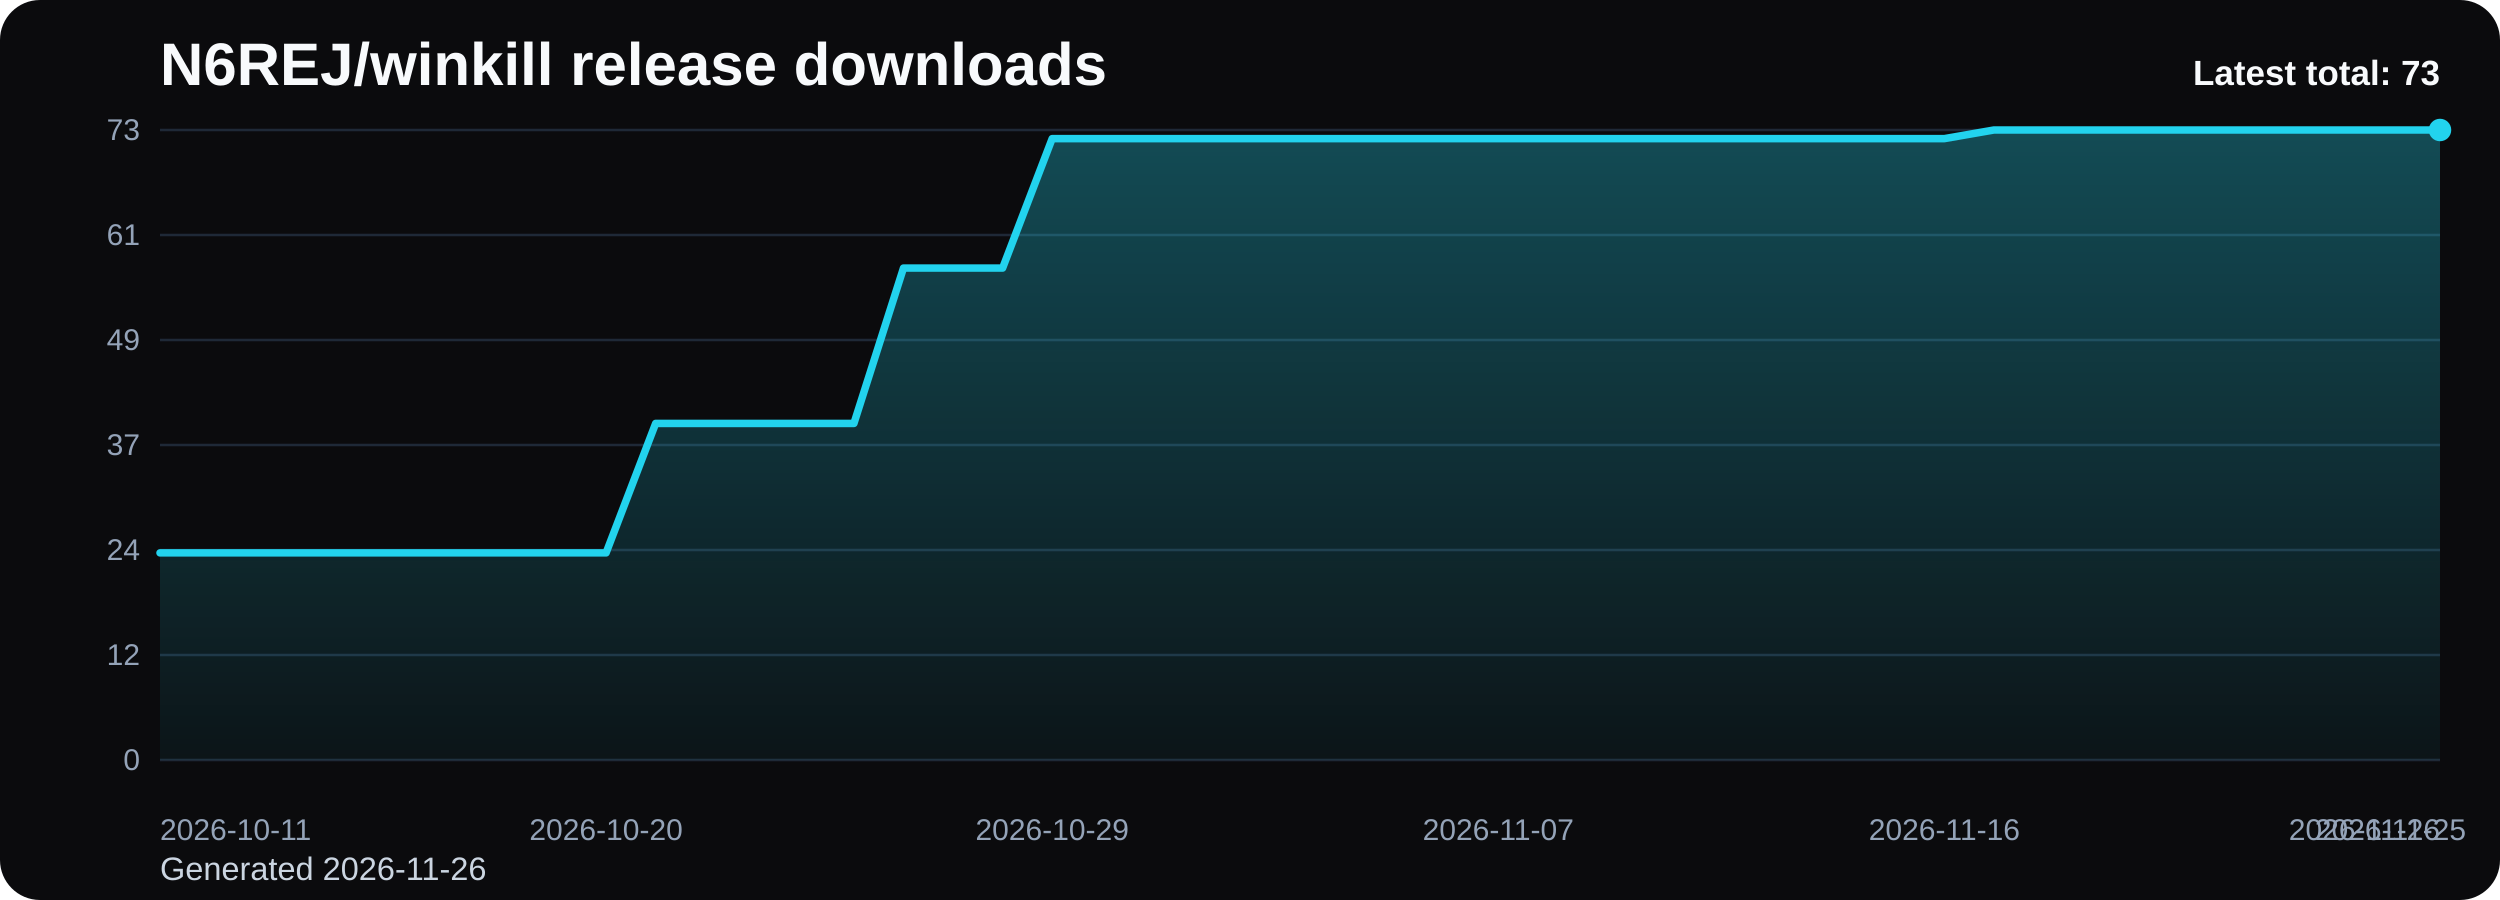
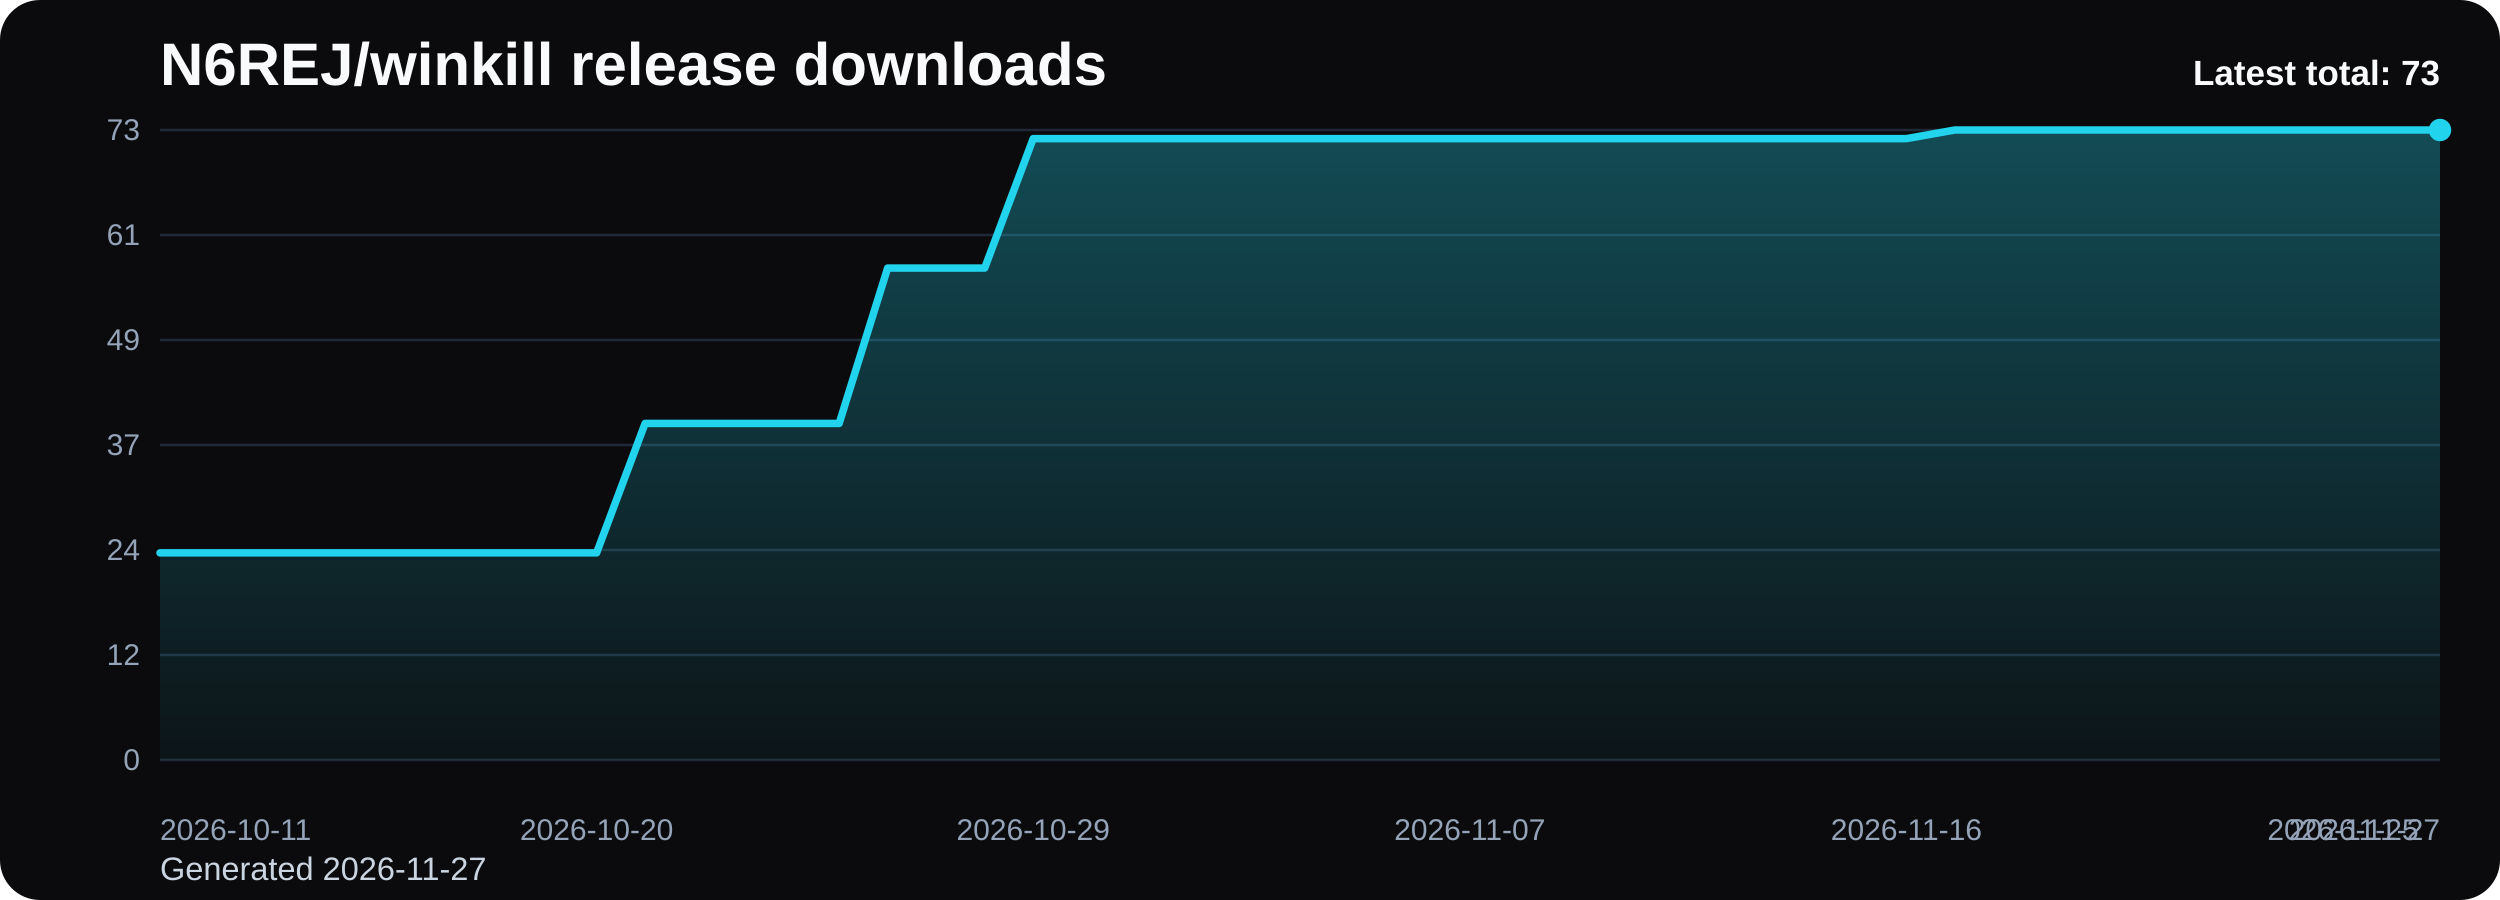
<svg xmlns="http://www.w3.org/2000/svg" viewBox="0 0 1000 360" role="img" aria-label="N6REJ/winkill release downloads chart">
  <defs>
    <linearGradient id="fill-total-trend-black" x1="0" y1="0" x2="0" y2="1">
      <stop offset="0%" stop-color="#22d3ee" stop-opacity="0.32" />
      <stop offset="100%" stop-color="#22d3ee" stop-opacity="0.05" />
    </linearGradient>
    <style>
      .bg { fill: #0b0b0d; }
      .title { font: 700 24px Arial, sans-serif; fill: #f8fafc; }
      .sub { font: 400 13px Arial, sans-serif; fill: #cbd5e1; }
      .grid { stroke: #1f2937; stroke-width: 1; }
      .axis { font: 400 12px Arial, sans-serif; fill: #94a3b8; }
      .line { fill: none; stroke: #22d3ee; stroke-width: 3; stroke-linecap: round; stroke-linejoin: round; }
      .dot { fill: #22d3ee; }
      .value { font: 600 11px Arial, sans-serif; fill: #cbd5e1; }
      .latest { font: 700 14px Arial, sans-serif; fill: #f8fafc; }
    </style>
  </defs>
  <rect class="bg" x="0" y="0" width="1000" height="360" rx="16" />
  <text class="title" x="64" y="34">N6REJ/winkill release downloads</text>
-   <text class="sub" x="64" y="352">Generated 2026-11-26</text>
+   <text class="sub" x="64" y="352">Generated 2026-11-27</text>
  <line x1="64" y1="52.00" x2="976" y2="52.00" class="grid" />
  <text x="56" y="56.00" text-anchor="end" class="axis">73</text>
  <line x1="64" y1="94.00" x2="976" y2="94.00" class="grid" />
  <text x="56" y="98.00" text-anchor="end" class="axis">61</text>
  <line x1="64" y1="136.00" x2="976" y2="136.00" class="grid" />
  <text x="56" y="140.00" text-anchor="end" class="axis">49</text>
  <line x1="64" y1="178.00" x2="976" y2="178.00" class="grid" />
  <text x="56" y="182.00" text-anchor="end" class="axis">37</text>
  <line x1="64" y1="220.00" x2="976" y2="220.00" class="grid" />
  <text x="56" y="224.00" text-anchor="end" class="axis">24</text>
  <line x1="64" y1="262.00" x2="976" y2="262.00" class="grid" />
  <text x="56" y="266.00" text-anchor="end" class="axis">12</text>
  <line x1="64" y1="304.00" x2="976" y2="304.00" class="grid" />
  <text x="56" y="308.00" text-anchor="end" class="axis">0</text>
-   <path d="M 64.00 304 L 64.00 221.15 L 83.83 221.15 L 103.65 221.15 L 123.48 221.15 L 143.30 221.15 L 163.13 221.15 L 182.96 221.15 L 202.78 221.15 L 222.61 221.15 L 242.43 221.15 L 262.26 169.37 L 282.09 169.37 L 301.91 169.37 L 321.74 169.37 L 341.57 169.37 L 361.39 107.23 L 381.22 107.23 L 401.04 107.23 L 420.87 55.45 L 440.70 55.45 L 460.52 55.45 L 480.35 55.45 L 500.17 55.45 L 520.00 55.45 L 539.83 55.45 L 559.65 55.45 L 579.48 55.45 L 599.30 55.45 L 619.13 55.45 L 638.96 55.45 L 658.78 55.45 L 678.61 55.45 L 698.43 55.45 L 718.26 55.45 L 738.09 55.45 L 757.91 55.45 L 777.74 55.45 L 797.57 52.00 L 817.39 52.00 L 837.22 52.00 L 857.04 52.00 L 876.87 52.00 L 896.70 52.00 L 916.52 52.00 L 936.35 52.00 L 956.17 52.00 L 976.00 52.00 L 976.00 304 Z" fill="url(#fill-total-trend-black)" />
-   <polyline class="line" points="64.00,221.15 83.83,221.15 103.65,221.15 123.48,221.15 143.30,221.15 163.13,221.15 182.96,221.15 202.78,221.15 222.61,221.15 242.43,221.15 262.26,169.37 282.09,169.37 301.91,169.37 321.74,169.37 341.57,169.37 361.39,107.23 381.22,107.23 401.04,107.23 420.87,55.45 440.70,55.45 460.52,55.45 480.35,55.45 500.17,55.45 520.00,55.45 539.83,55.45 559.65,55.45 579.48,55.45 599.30,55.45 619.13,55.45 638.96,55.45 658.78,55.45 678.61,55.45 698.43,55.45 718.26,55.45 738.09,55.45 757.91,55.45 777.74,55.45 797.57,52.00 817.39,52.00 837.22,52.00 857.04,52.00 876.87,52.00 896.70,52.00 916.52,52.00 936.35,52.00 956.17,52.00 976.00,52.00" />
+   <path d="M 64.00 304 L 64.00 221.15 L 83.40 221.15 L 102.81 221.15 L 122.21 221.15 L 141.62 221.15 L 161.02 221.15 L 180.43 221.15 L 199.83 221.15 L 219.23 221.15 L 238.64 221.15 L 258.04 169.37 L 277.45 169.37 L 296.85 169.37 L 316.26 169.37 L 335.66 169.37 L 355.06 107.23 L 374.47 107.23 L 393.87 107.23 L 413.28 55.45 L 432.68 55.45 L 452.09 55.45 L 471.49 55.45 L 490.89 55.45 L 510.30 55.45 L 529.70 55.45 L 549.11 55.45 L 568.51 55.45 L 587.91 55.45 L 607.32 55.45 L 626.72 55.45 L 646.13 55.45 L 665.53 55.45 L 684.94 55.45 L 704.34 55.45 L 723.74 55.45 L 743.15 55.45 L 762.55 55.45 L 781.96 52.00 L 801.36 52.00 L 820.77 52.00 L 840.17 52.00 L 859.57 52.00 L 878.98 52.00 L 898.38 52.00 L 917.79 52.00 L 937.19 52.00 L 956.60 52.00 L 976.00 52.00 L 976.00 304 Z" fill="url(#fill-total-trend-black)" />
+   <polyline class="line" points="64.00,221.15 83.40,221.15 102.81,221.15 122.21,221.15 141.62,221.15 161.02,221.15 180.43,221.15 199.83,221.15 219.23,221.15 238.64,221.15 258.04,169.37 277.45,169.37 296.85,169.37 316.26,169.37 335.66,169.37 355.06,107.23 374.47,107.23 393.87,107.23 413.28,55.45 432.68,55.45 452.09,55.45 471.49,55.45 490.89,55.45 510.30,55.45 529.70,55.45 549.11,55.45 568.51,55.45 587.91,55.45 607.32,55.45 626.72,55.45 646.13,55.45 665.53,55.45 684.94,55.45 704.34,55.45 723.74,55.45 743.15,55.45 762.55,55.45 781.96,52.00 801.36,52.00 820.77,52.00 840.17,52.00 859.57,52.00 878.98,52.00 898.38,52.00 917.79,52.00 937.19,52.00 956.60,52.00 976.00,52.00" />
  <circle class="dot" cx="976.00" cy="52.00" r="4.5" />
  <text class="axis" x="64.00" y="336" text-anchor="start">2026-10-11</text>
-   <text class="axis" x="242.43" y="336" text-anchor="middle">2026-10-20</text>
-   <text class="axis" x="420.87" y="336" text-anchor="middle">2026-10-29</text>
-   <text class="axis" x="599.30" y="336" text-anchor="middle">2026-11-07</text>
-   <text class="axis" x="777.74" y="336" text-anchor="middle">2026-11-16</text>
-   <text class="axis" x="956.17" y="336" text-anchor="middle">2026-11-25</text>
-   <text class="axis" x="976.00" y="336" text-anchor="end">2026-11-26</text>
+   <text class="axis" x="238.64" y="336" text-anchor="middle">2026-10-20</text>
+   <text class="axis" x="413.28" y="336" text-anchor="middle">2026-10-29</text>
+   <text class="axis" x="587.91" y="336" text-anchor="middle">2026-11-07</text>
+   <text class="axis" x="762.55" y="336" text-anchor="middle">2026-11-16</text>
+   <text class="axis" x="937.19" y="336" text-anchor="middle">2026-11-25</text>
+   <text class="axis" x="976.00" y="336" text-anchor="end">2026-11-27</text>
  <text class="latest" x="976" y="34" text-anchor="end">Latest total: 73</text>
</svg>
